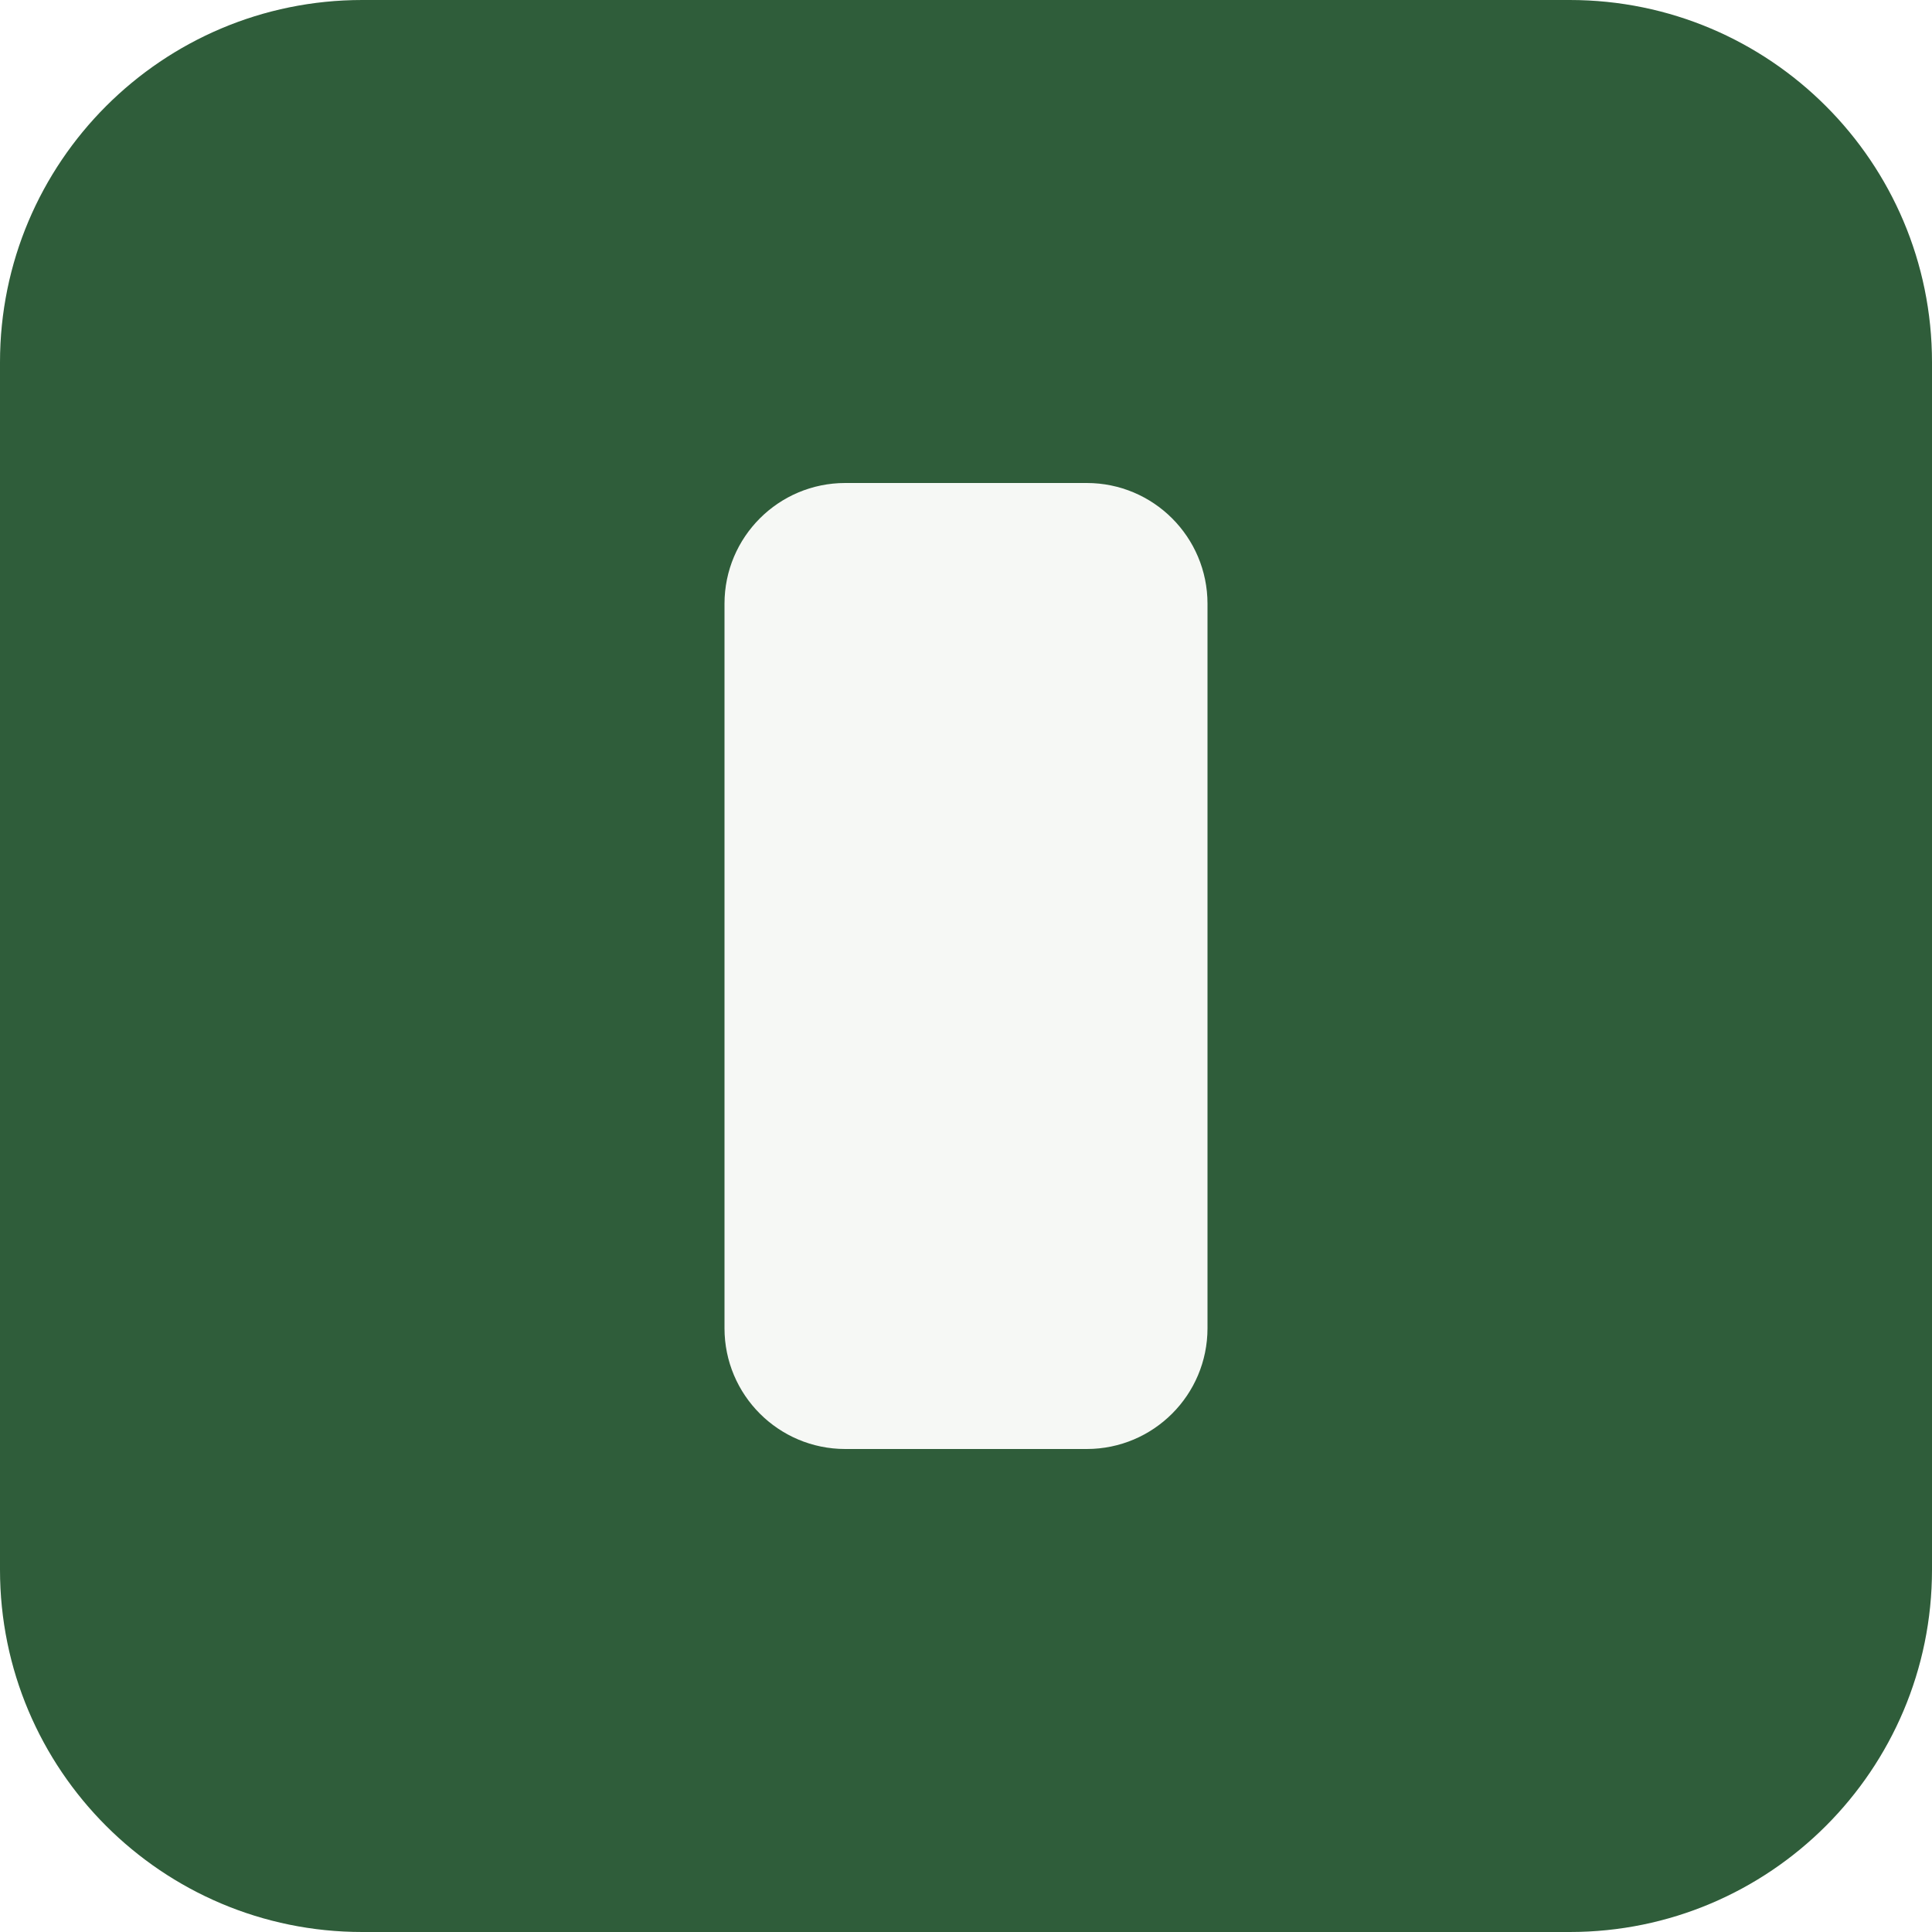
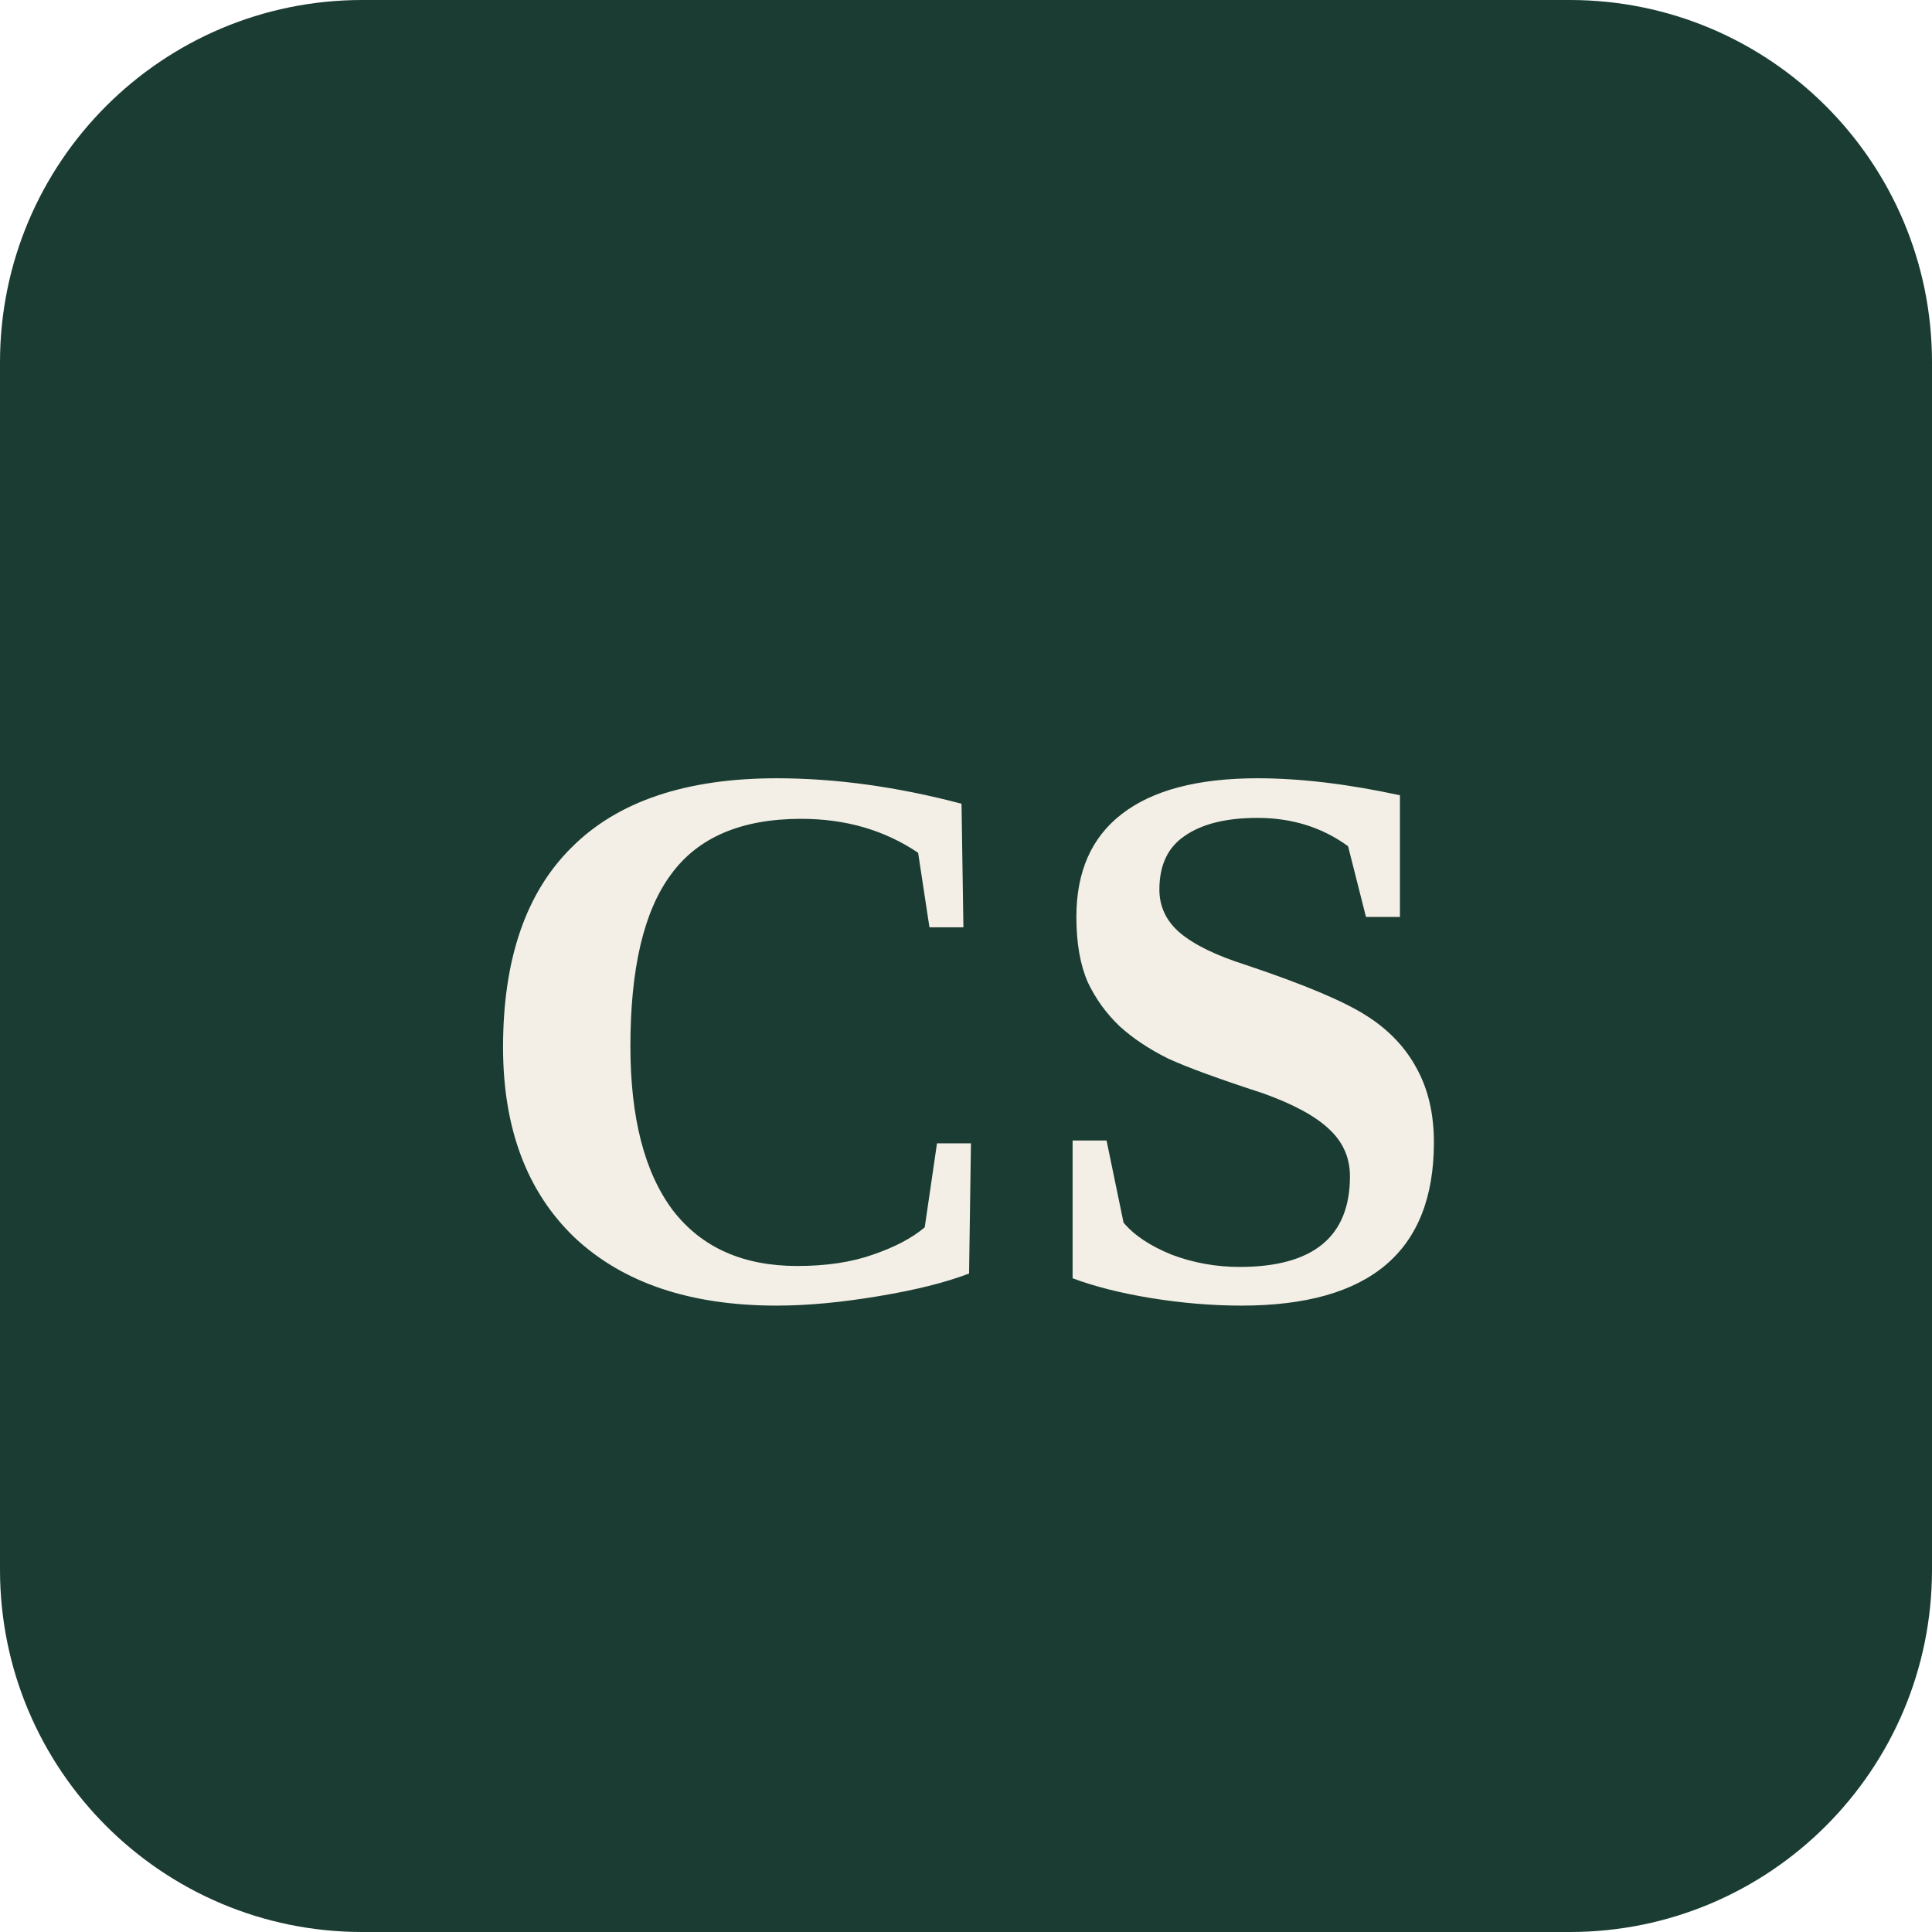
- <svg xmlns="http://www.w3.org/2000/svg" viewBox="0 0 16 16">
-   <rect width="16" height="16" rx="3" fill="#2f5d3a" />
-   <rect x="6" y="4" width="4" height="8" rx="1" fill="#f6f8f5" />
+ <svg xmlns="http://www.w3.org/2000/svg" viewBox="0 0 32 32">
+   <rect width="32" height="32" rx="6" fill="#1a3c32" />
+   <text x="16" y="21.5" text-anchor="middle" font-family="Georgia, 'Times New Roman', serif" font-size="13" font-weight="700" fill="#f3efe6">CS</text>
</svg>
